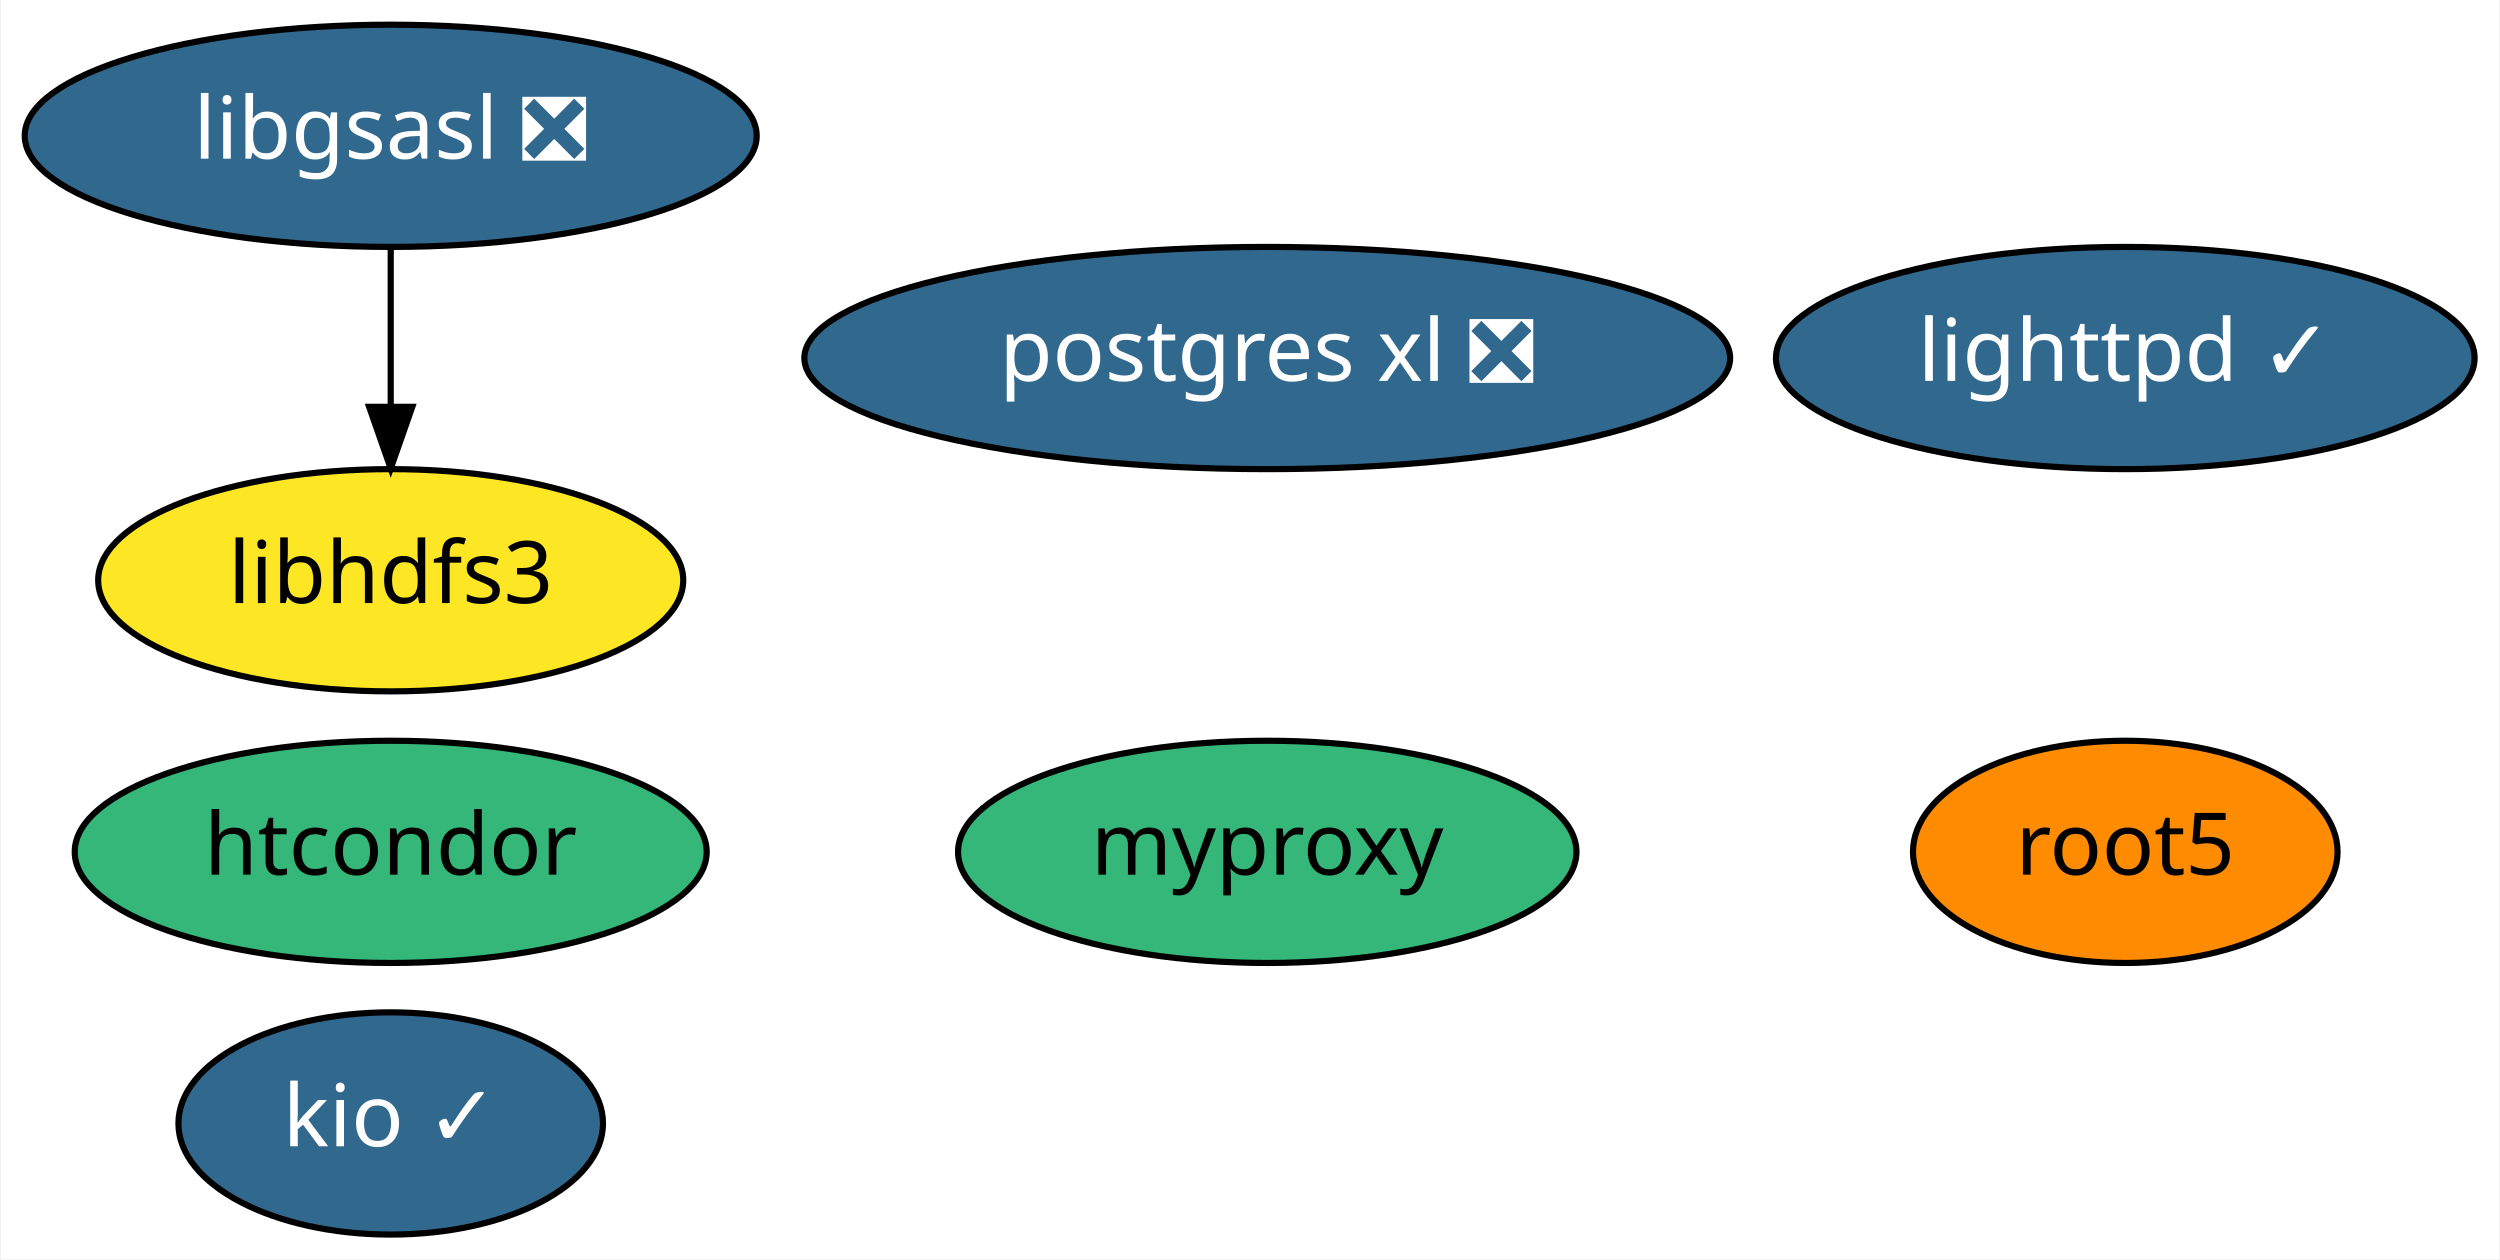
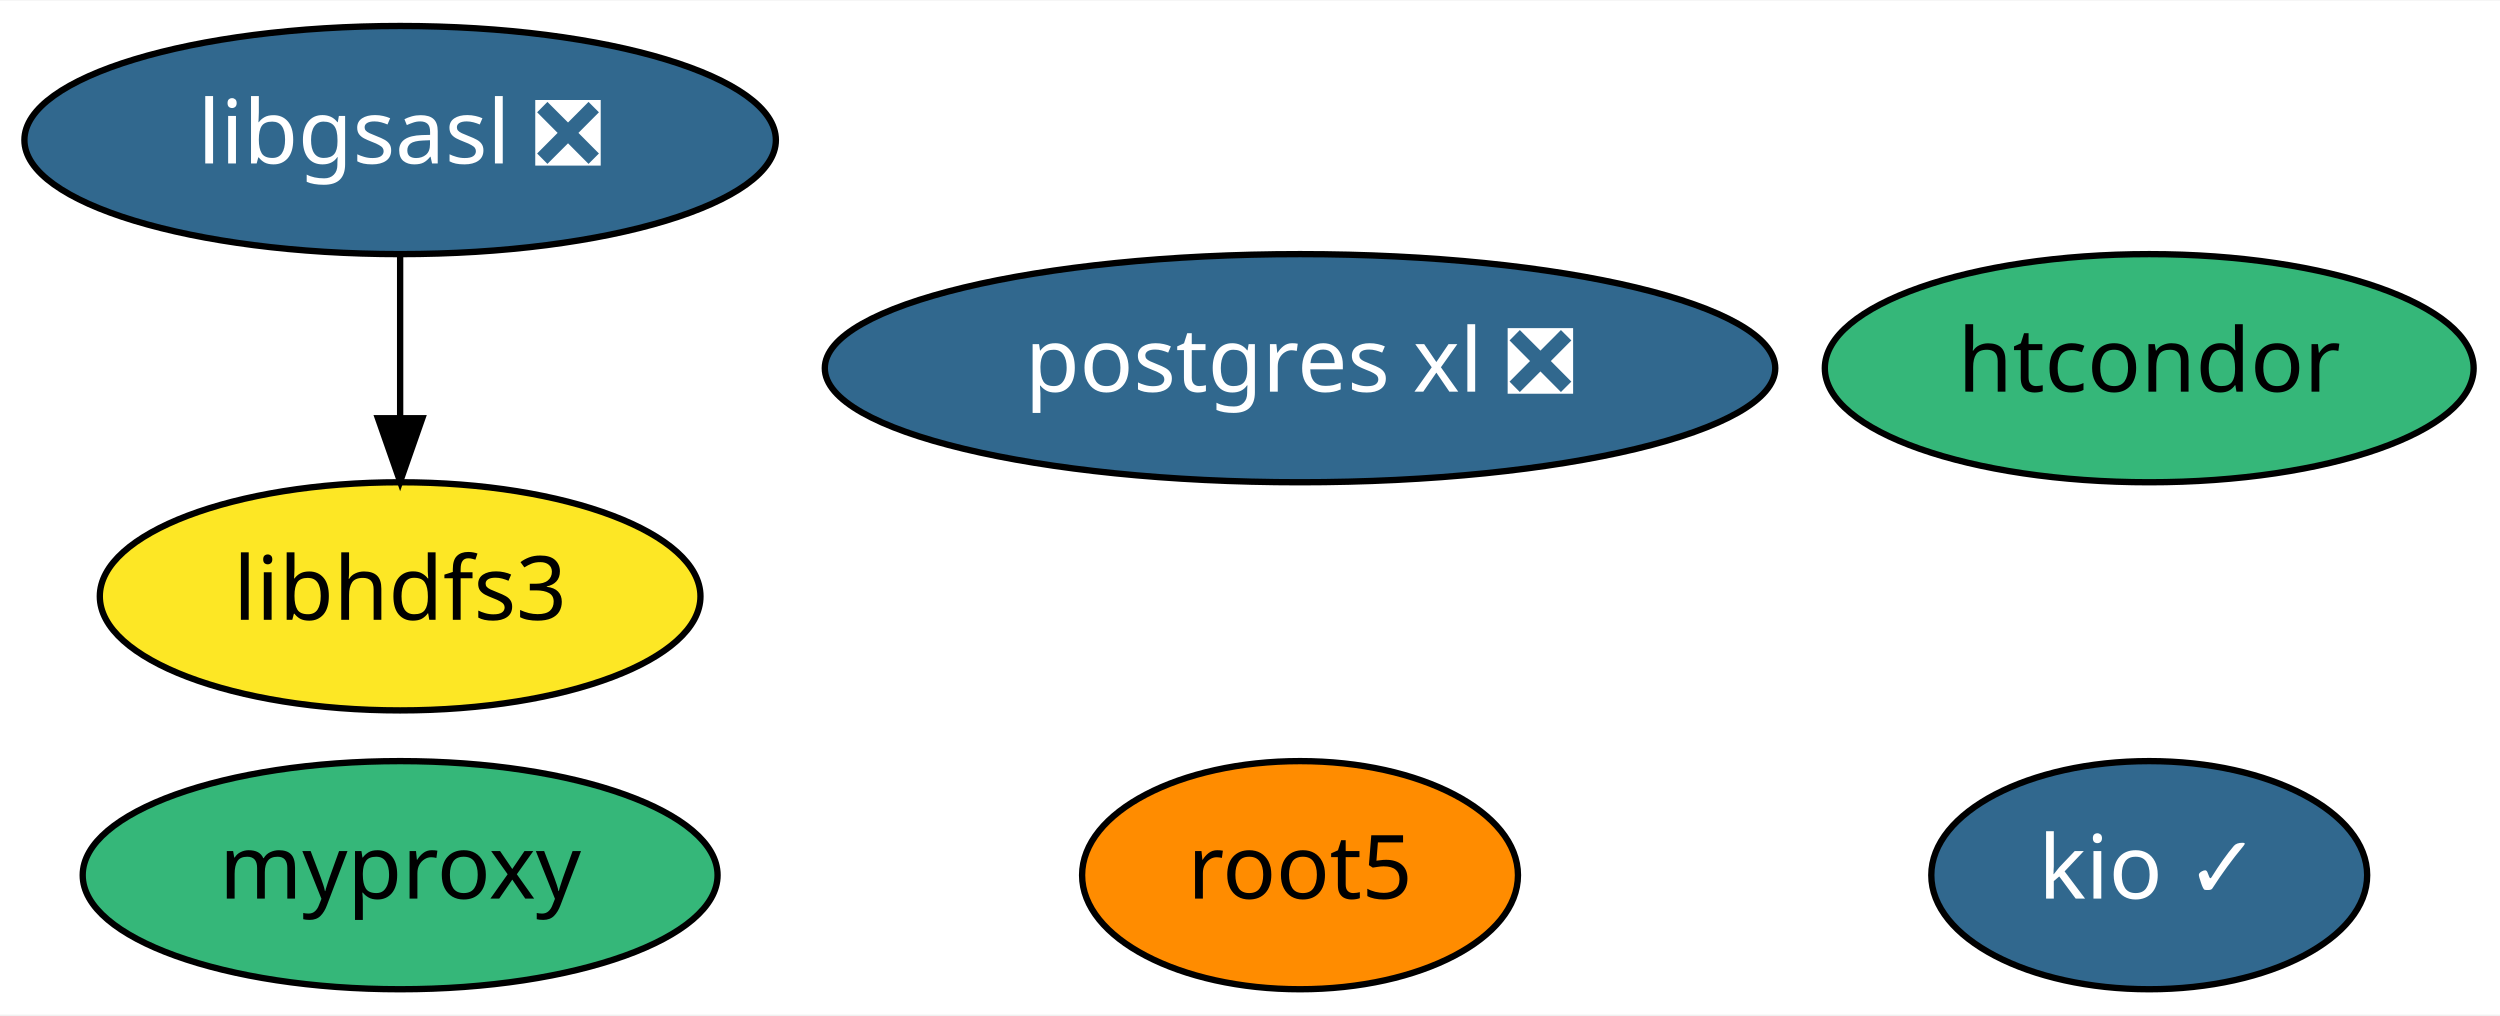
- <svg xmlns="http://www.w3.org/2000/svg" xmlns:xlink="http://www.w3.org/1999/xlink" width="405pt" height="204pt" viewBox="0.00 0.00 404.69 204.00">
-   <g id="graph0" class="graph" transform="scale(1 1) rotate(0) translate(4 200)">
-     <polygon fill="white" stroke="transparent" points="-4,4 -4,-200 400.69,-200 400.69,4 -4,4" />
+ <svg xmlns="http://www.w3.org/2000/svg" xmlns:xlink="http://www.w3.org/1999/xlink" width="394pt" height="160pt" viewBox="0.00 0.00 394.49 160.00">
+   <g id="graph0" class="graph" transform="scale(1 1) rotate(0) translate(4 156)">
+     <polygon fill="white" stroke="transparent" points="-4,4 -4,-156 390.49,-156 390.49,4 -4,4" />
    <g id="node1" class="node">
      <g id="a_node1">
        <a xlink:href="https://github.com/conda-forge/libgsasl-feedstock/pull/21" xlink:title="libgsasl ❎">
-           <ellipse fill="#31688e" stroke="black" cx="59.14" cy="-178" rx="59.29" ry="18" />
-           <text text-anchor="middle" x="59.14" y="-174.3" font-family="Times-Roman" font-size="14.00" fill="white">libgsasl ❎</text>
+           <ellipse fill="#31688e" stroke="black" cx="59.14" cy="-134" rx="59.29" ry="18" />
+           <text text-anchor="middle" x="59.14" y="-130.3" font-family="Times-Roman" font-size="14.00" fill="white">libgsasl ❎</text>
+         </a>
+       </g>
+     </g>
+     <g id="node4" class="node">
+       <g id="a_node4">
+         <a xlink:href="https://github.com/conda-forge/libhdfs3-feedstock" xlink:title="libhdfs3">
+           <ellipse fill="#fde725" stroke="black" cx="59.14" cy="-62" rx="47.39" ry="18" />
+           <text text-anchor="middle" x="59.14" y="-58.3" font-family="Times-Roman" font-size="14.00">libhdfs3</text>
+         </a>
+       </g>
+     </g>
+     <g id="edge1" class="edge">
+       <path fill="none" stroke="black" d="M59.14,-115.7C59.14,-107.98 59.14,-98.71 59.14,-90.11" />
+       <polygon fill="black" stroke="black" points="62.64,-90.1 59.14,-80.1 55.64,-90.1 62.64,-90.1" />
+     </g>
+     <g id="node2" class="node">
+       <g id="a_node2">
+         <a xlink:href="https://github.com/conda-forge/root5-feedstock" xlink:title="root5">
+           <ellipse fill="#ff8c00" stroke="black" cx="201.14" cy="-18" rx="34.39" ry="18" />
+           <text text-anchor="middle" x="201.14" y="-14.3" font-family="Times-Roman" font-size="14.00">root5</text>
+         </a>
+       </g>
+     </g>
+     <g id="node3" class="node">
+       <g id="a_node3">
+         <a xlink:href="https://github.com/conda-forge/postgres-xl-feedstock/pull/6" xlink:title="postgres xl ❎">
+           <ellipse fill="#31688e" stroke="black" cx="201.14" cy="-98" rx="74.99" ry="18" />
+           <text text-anchor="middle" x="201.14" y="-94.3" font-family="Times-Roman" font-size="14.00" fill="white">postgres xl ❎</text>
        </a>
      </g>
    </g>
    <g id="node5" class="node">
      <g id="a_node5">
-         <a xlink:href="https://github.com/conda-forge/libhdfs3-feedstock" xlink:title="libhdfs3">
-           <ellipse fill="#fde725" stroke="black" cx="59.14" cy="-106" rx="47.39" ry="18" />
-           <text text-anchor="middle" x="59.14" y="-102.3" font-family="Times-Roman" font-size="14.00">libhdfs3</text>
-         </a>
-       </g>
-     </g>
-     <g id="edge1" class="edge">
-       <path fill="none" stroke="black" d="M59.14,-159.7C59.14,-151.98 59.14,-142.71 59.14,-134.11" />
-       <polygon fill="black" stroke="black" points="62.64,-134.1 59.14,-124.1 55.64,-134.1 62.64,-134.1" />
-     </g>
-     <g id="node2" class="node">
-       <g id="a_node2">
-         <a xlink:href="https://github.com/conda-forge/lighttpd-feedstock/pull/9" xlink:title="lighttpd ✓">
-           <ellipse fill="#31688e" stroke="black" cx="340.14" cy="-142" rx="56.59" ry="18" />
-           <text text-anchor="middle" x="340.14" y="-138.3" font-family="Times-Roman" font-size="14.00" fill="white">lighttpd ✓</text>
-         </a>
-       </g>
-     </g>
-     <g id="node3" class="node">
-       <g id="a_node3">
-         <a xlink:href="https://github.com/conda-forge/root5-feedstock" xlink:title="root5">
-           <ellipse fill="#ff8c00" stroke="black" cx="340.14" cy="-62" rx="34.39" ry="18" />
-           <text text-anchor="middle" x="340.14" y="-58.3" font-family="Times-Roman" font-size="14.00">root5</text>
-         </a>
-       </g>
-     </g>
-     <g id="node4" class="node">
-       <g id="a_node4">
-         <a xlink:href="https://github.com/conda-forge/postgres-xl-feedstock/pull/6" xlink:title="postgres xl ❎">
-           <ellipse fill="#31688e" stroke="black" cx="201.14" cy="-142" rx="74.99" ry="18" />
-           <text text-anchor="middle" x="201.14" y="-138.3" font-family="Times-Roman" font-size="14.00" fill="white">postgres xl ❎</text>
+         <a xlink:href="https://github.com/conda-forge/htcondor-feedstock" xlink:title="htcondor">
+           <ellipse fill="#35b779" stroke="black" cx="335.14" cy="-98" rx="51.19" ry="18" />
+           <text text-anchor="middle" x="335.14" y="-94.3" font-family="Times-Roman" font-size="14.00">htcondor</text>
        </a>
      </g>
    </g>
    <g id="node6" class="node">
      <g id="a_node6">
-         <a xlink:href="https://github.com/conda-forge/htcondor-feedstock" xlink:title="htcondor">
-           <ellipse fill="#35b779" stroke="black" cx="59.14" cy="-62" rx="51.19" ry="18" />
-           <text text-anchor="middle" x="59.14" y="-58.3" font-family="Times-Roman" font-size="14.00">htcondor</text>
+         <a xlink:href="https://github.com/conda-forge/kio-feedstock/pull/18" xlink:title="kio ✓">
+           <ellipse fill="#31688e" stroke="black" cx="335.14" cy="-18" rx="34.39" ry="18" />
+           <text text-anchor="middle" x="335.14" y="-14.3" font-family="Times-Roman" font-size="14.00" fill="white">kio ✓</text>
        </a>
      </g>
    </g>
    <g id="node7" class="node">
      <g id="a_node7">
-         <a xlink:href="https://github.com/conda-forge/kio-feedstock/pull/18" xlink:title="kio ✓">
-           <ellipse fill="#31688e" stroke="black" cx="59.14" cy="-18" rx="34.39" ry="18" />
-           <text text-anchor="middle" x="59.14" y="-14.3" font-family="Times-Roman" font-size="14.00" fill="white">kio ✓</text>
-         </a>
-       </g>
-     </g>
-     <g id="node8" class="node">
-       <g id="a_node8">
        <a xlink:href="https://github.com/conda-forge/myproxy-feedstock" xlink:title="myproxy">
-           <ellipse fill="#35b779" stroke="black" cx="201.14" cy="-62" rx="50.09" ry="18" />
-           <text text-anchor="middle" x="201.14" y="-58.3" font-family="Times-Roman" font-size="14.00">myproxy</text>
+           <ellipse fill="#35b779" stroke="black" cx="59.14" cy="-18" rx="50.09" ry="18" />
+           <text text-anchor="middle" x="59.14" y="-14.3" font-family="Times-Roman" font-size="14.00">myproxy</text>
        </a>
      </g>
    </g>
  </g>
</svg>
